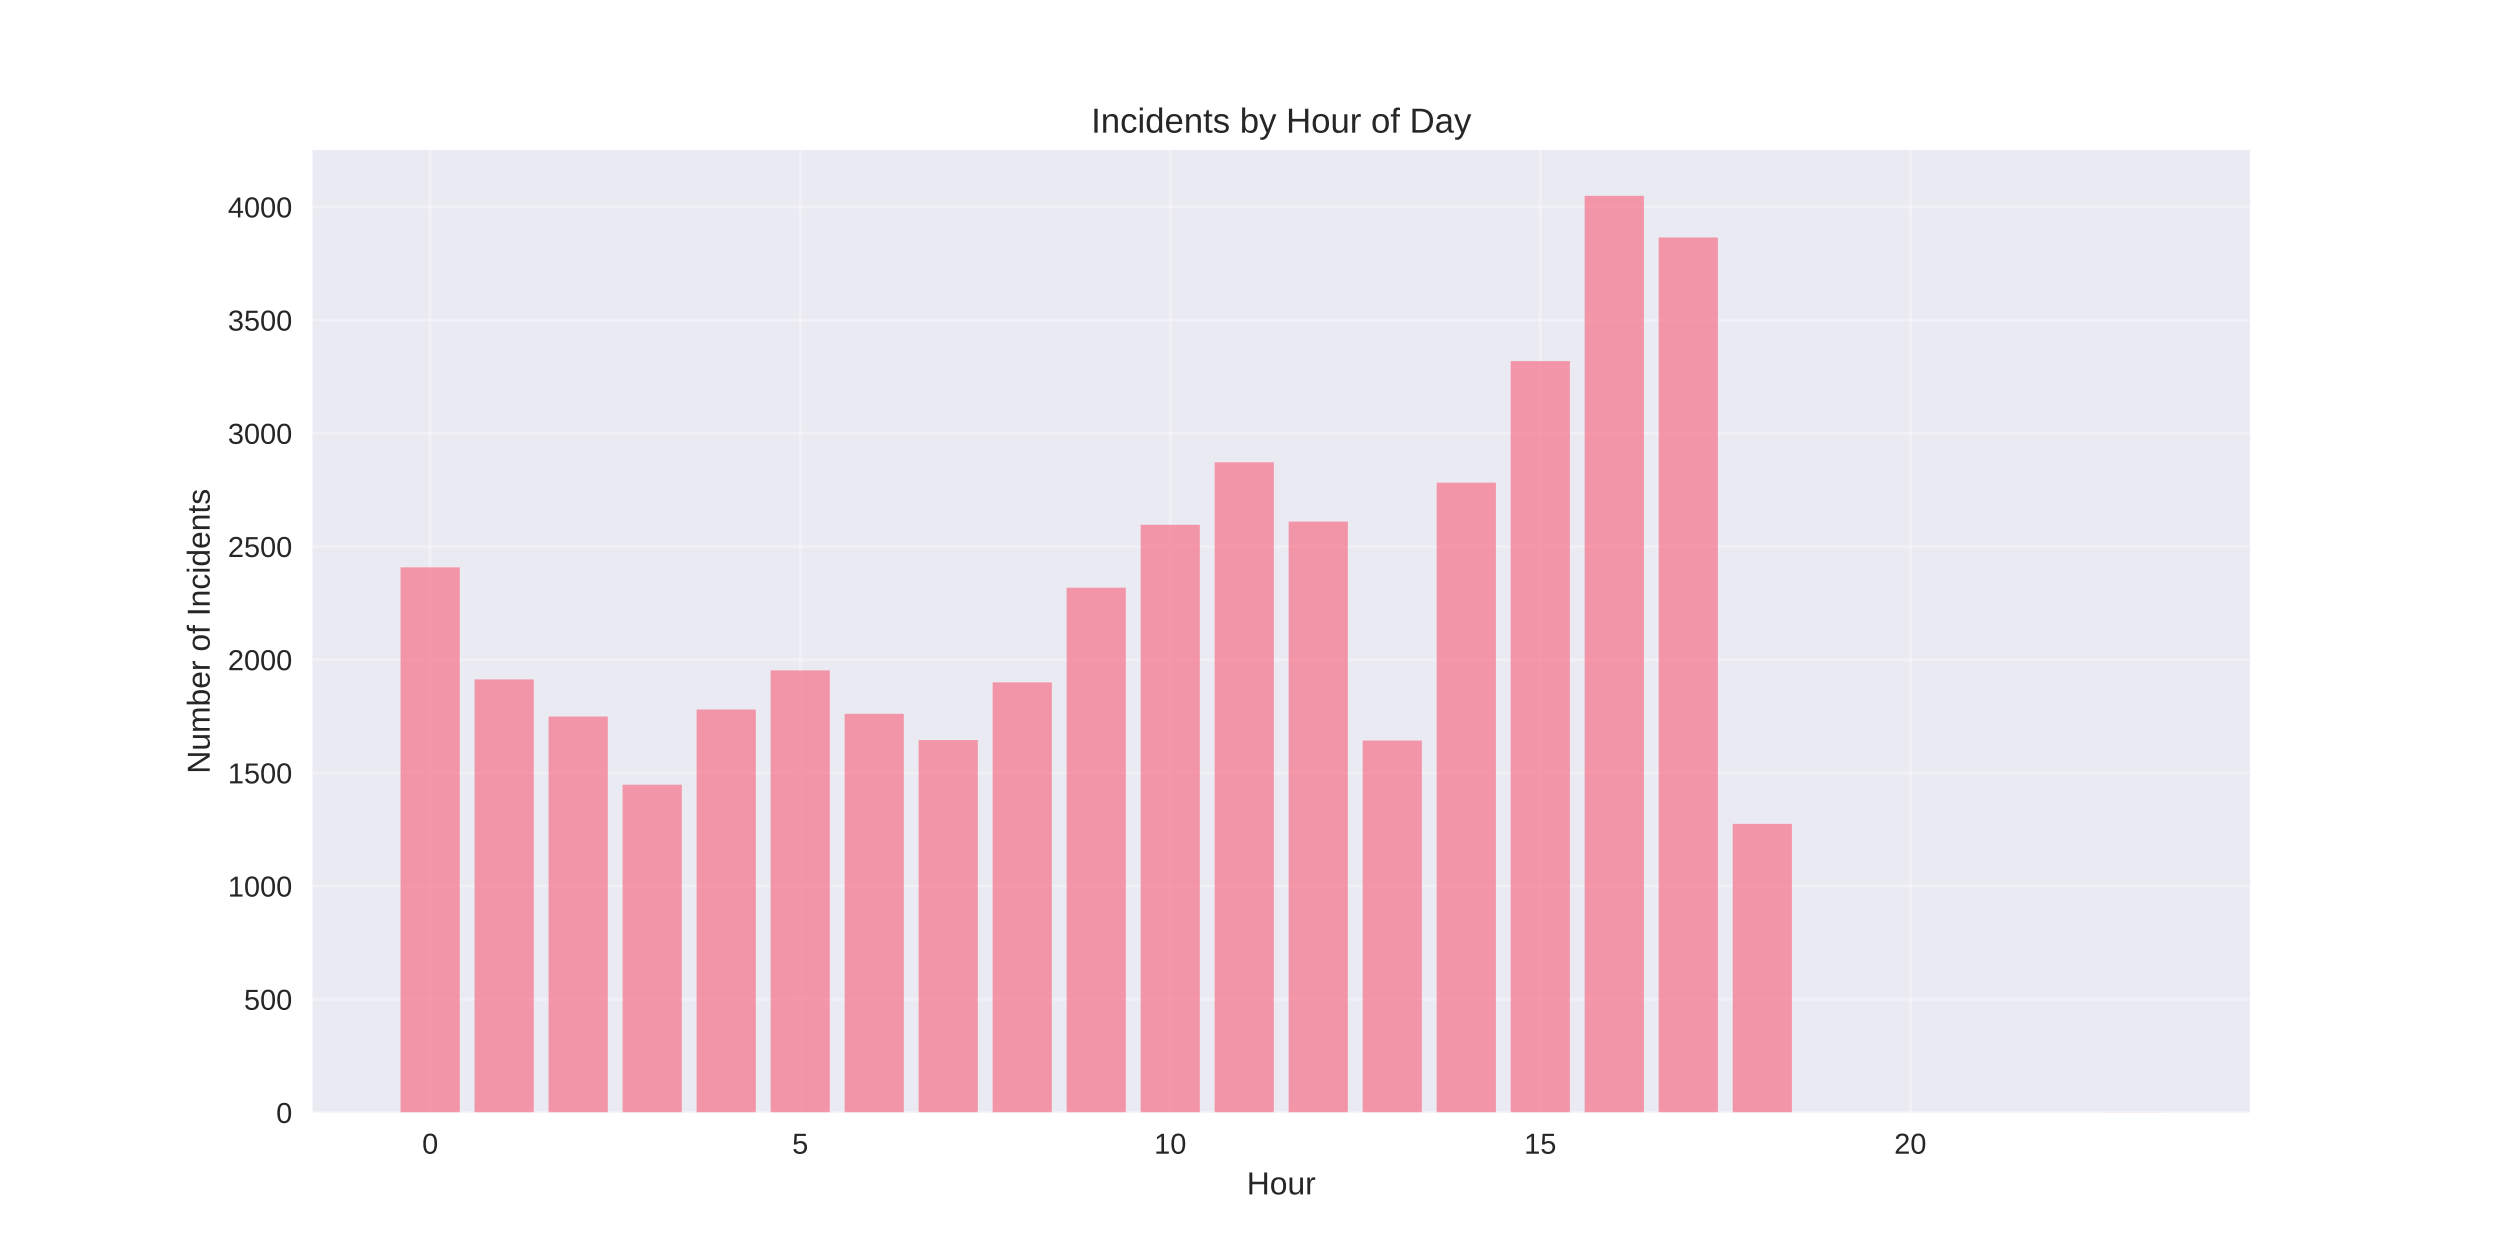
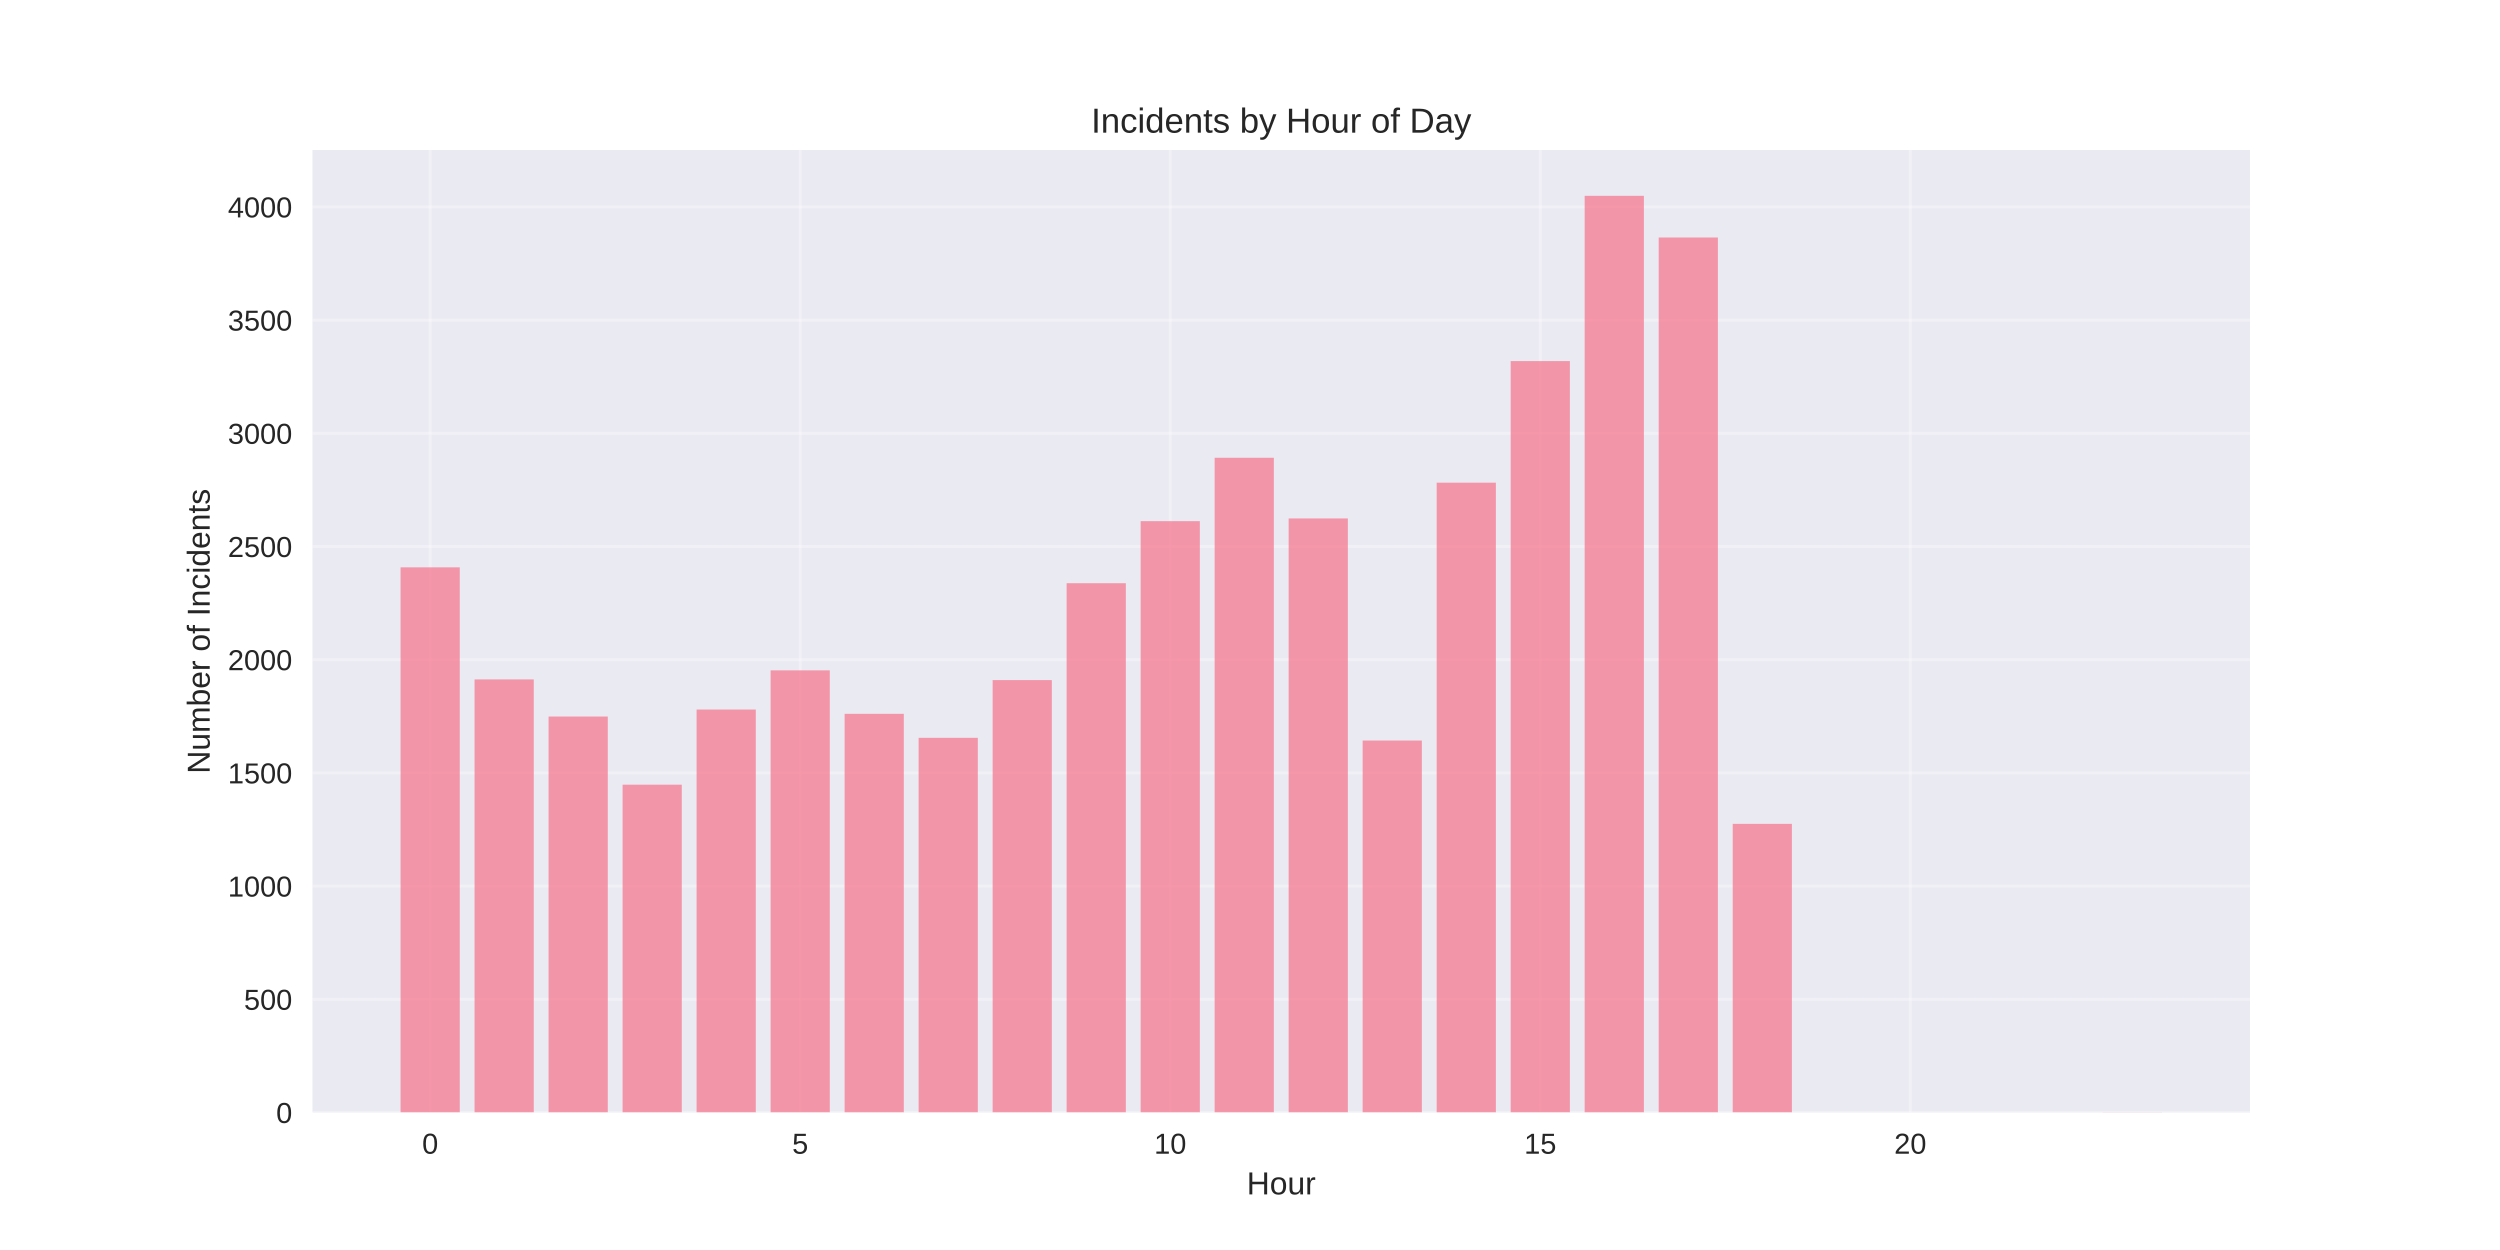
<svg xmlns="http://www.w3.org/2000/svg" width="864pt" height="432pt" viewBox="0 0 864 432" version="1.1">
  <defs>
    <style type="text/css">*{stroke-linejoin: round; stroke-linecap: butt}</style>
  </defs>
  <g id="figure_1">
    <g id="patch_1">
      <path d="M 0 432  L 864 432  L 864 0  L 0 0  z " style="fill: #ffffff" />
    </g>
    <g id="axes_1">
      <g id="patch_2">
        <path d="M 108 384.48  L 777.6 384.48  L 777.6 51.84  L 108 51.84  z " style="fill: #eaeaf2" />
      </g>
      <g id="matplotlib.axis_1">
        <g id="xtick_1">
          <g id="line2d_1">
-             <path d="M 148.667 384.48  L 148.667 51.84  " clip-path="url(#p4c12754c64)" style="fill: none; stroke: #ffffff; stroke-opacity: 0.3; stroke-linecap: round" />
+             <path d="M 148.667 384.48  L 148.667 51.84  " clip-path="url(#p513993f9bc)" style="fill: none; stroke: #ffffff; stroke-opacity: 0.3; stroke-linecap: round" />
          </g>
          <g id="line2d_2" />
          <g id="text_1">
            <text style="fill: #262626; font: 10px 'Arial', 'Liberation Sans', 'DejaVu Sans', 'Bitstream Vera Sans', sans-serif; text-anchor: middle" x="148.667" y="398.727" transform="rotate(-0 148.6671 398.7269)">0</text>
          </g>
        </g>
        <g id="xtick_2">
          <g id="line2d_3">
-             <path d="M 276.551 384.48  L 276.551 51.84  " clip-path="url(#p4c12754c64)" style="fill: none; stroke: #ffffff; stroke-opacity: 0.3; stroke-linecap: round" />
+             <path d="M 276.551 384.48  L 276.551 51.84  " clip-path="url(#p513993f9bc)" style="fill: none; stroke: #ffffff; stroke-opacity: 0.3; stroke-linecap: round" />
          </g>
          <g id="line2d_4" />
          <g id="text_2">
            <text style="fill: #262626; font: 10px 'Arial', 'Liberation Sans', 'DejaVu Sans', 'Bitstream Vera Sans', sans-serif; text-anchor: middle" x="276.551" y="398.727" transform="rotate(-0 276.551 398.7269)">5</text>
          </g>
        </g>
        <g id="xtick_3">
          <g id="line2d_5">
-             <path d="M 404.435 384.48  L 404.435 51.84  " clip-path="url(#p4c12754c64)" style="fill: none; stroke: #ffffff; stroke-opacity: 0.3; stroke-linecap: round" />
+             <path d="M 404.435 384.48  L 404.435 51.84  " clip-path="url(#p513993f9bc)" style="fill: none; stroke: #ffffff; stroke-opacity: 0.3; stroke-linecap: round" />
          </g>
          <g id="line2d_6" />
          <g id="text_3">
            <text style="fill: #262626; font: 10px 'Arial', 'Liberation Sans', 'DejaVu Sans', 'Bitstream Vera Sans', sans-serif; text-anchor: middle" x="404.435" y="398.727" transform="rotate(-0 404.4348 398.7269)">10</text>
          </g>
        </g>
        <g id="xtick_4">
          <g id="line2d_7">
-             <path d="M 532.319 384.48  L 532.319 51.84  " clip-path="url(#p4c12754c64)" style="fill: none; stroke: #ffffff; stroke-opacity: 0.3; stroke-linecap: round" />
+             <path d="M 532.319 384.48  L 532.319 51.84  " clip-path="url(#p513993f9bc)" style="fill: none; stroke: #ffffff; stroke-opacity: 0.3; stroke-linecap: round" />
          </g>
          <g id="line2d_8" />
          <g id="text_4">
            <text style="fill: #262626; font: 10px 'Arial', 'Liberation Sans', 'DejaVu Sans', 'Bitstream Vera Sans', sans-serif; text-anchor: middle" x="532.319" y="398.727" transform="rotate(-0 532.3187 398.7269)">15</text>
          </g>
        </g>
        <g id="xtick_5">
          <g id="line2d_9">
-             <path d="M 660.203 384.48  L 660.203 51.84  " clip-path="url(#p4c12754c64)" style="fill: none; stroke: #ffffff; stroke-opacity: 0.3; stroke-linecap: round" />
+             <path d="M 660.203 384.48  L 660.203 51.84  " clip-path="url(#p513993f9bc)" style="fill: none; stroke: #ffffff; stroke-opacity: 0.3; stroke-linecap: round" />
          </g>
          <g id="line2d_10" />
          <g id="text_5">
            <text style="fill: #262626; font: 10px 'Arial', 'Liberation Sans', 'DejaVu Sans', 'Bitstream Vera Sans', sans-serif; text-anchor: middle" x="660.203" y="398.727" transform="rotate(-0 660.2026 398.7269)">20</text>
          </g>
        </g>
        <g id="text_6">
          <text style="fill: #262626; font: 11px 'Arial', 'Liberation Sans', 'DejaVu Sans', 'Bitstream Vera Sans', sans-serif; text-anchor: middle" x="442.8" y="412.773" transform="rotate(-0 442.8 412.7734)">Hour</text>
        </g>
      </g>
      <g id="matplotlib.axis_2">
        <g id="ytick_1">
          <g id="line2d_11">
-             <path d="M 108 384.48  L 777.6 384.48  " clip-path="url(#p4c12754c64)" style="fill: none; stroke: #ffffff; stroke-opacity: 0.3; stroke-linecap: round" />
+             <path d="M 108 384.48  L 777.6 384.48  " clip-path="url(#p513993f9bc)" style="fill: none; stroke: #ffffff; stroke-opacity: 0.3; stroke-linecap: round" />
          </g>
          <g id="line2d_12" />
          <g id="text_7">
            <text style="fill: #262626; font: 10px 'Arial', 'Liberation Sans', 'DejaVu Sans', 'Bitstream Vera Sans', sans-serif; text-anchor: end" x="101" y="388.103" transform="rotate(-0 101 388.1034)">0</text>
          </g>
        </g>
        <g id="ytick_2">
          <g id="line2d_13">
-             <path d="M 108 345.359  L 777.6 345.359  " clip-path="url(#p4c12754c64)" style="fill: none; stroke: #ffffff; stroke-opacity: 0.3; stroke-linecap: round" />
+             <path d="M 108 345.359  L 777.6 345.359  " clip-path="url(#p513993f9bc)" style="fill: none; stroke: #ffffff; stroke-opacity: 0.3; stroke-linecap: round" />
          </g>
          <g id="line2d_14" />
          <g id="text_8">
            <text style="fill: #262626; font: 10px 'Arial', 'Liberation Sans', 'DejaVu Sans', 'Bitstream Vera Sans', sans-serif; text-anchor: end" x="101" y="348.983" transform="rotate(-0 101 348.9827)">500</text>
          </g>
        </g>
        <g id="ytick_3">
          <g id="line2d_15">
-             <path d="M 108 306.238  L 777.6 306.238  " clip-path="url(#p4c12754c64)" style="fill: none; stroke: #ffffff; stroke-opacity: 0.3; stroke-linecap: round" />
+             <path d="M 108 306.238  L 777.6 306.238  " clip-path="url(#p513993f9bc)" style="fill: none; stroke: #ffffff; stroke-opacity: 0.3; stroke-linecap: round" />
          </g>
          <g id="line2d_16" />
          <g id="text_9">
            <text style="fill: #262626; font: 10px 'Arial', 'Liberation Sans', 'DejaVu Sans', 'Bitstream Vera Sans', sans-serif; text-anchor: end" x="101" y="309.862" transform="rotate(-0 101 309.8619)">1000</text>
          </g>
        </g>
        <g id="ytick_4">
          <g id="line2d_17">
-             <path d="M 108 267.118  L 777.6 267.118  " clip-path="url(#p4c12754c64)" style="fill: none; stroke: #ffffff; stroke-opacity: 0.3; stroke-linecap: round" />
+             <path d="M 108 267.118  L 777.6 267.118  " clip-path="url(#p513993f9bc)" style="fill: none; stroke: #ffffff; stroke-opacity: 0.3; stroke-linecap: round" />
          </g>
          <g id="line2d_18" />
          <g id="text_10">
            <text style="fill: #262626; font: 10px 'Arial', 'Liberation Sans', 'DejaVu Sans', 'Bitstream Vera Sans', sans-serif; text-anchor: end" x="101" y="270.741" transform="rotate(-0 101 270.7411)">1500</text>
          </g>
        </g>
        <g id="ytick_5">
          <g id="line2d_19">
-             <path d="M 108 227.997  L 777.6 227.997  " clip-path="url(#p4c12754c64)" style="fill: none; stroke: #ffffff; stroke-opacity: 0.3; stroke-linecap: round" />
+             <path d="M 108 227.997  L 777.6 227.997  " clip-path="url(#p513993f9bc)" style="fill: none; stroke: #ffffff; stroke-opacity: 0.3; stroke-linecap: round" />
          </g>
          <g id="line2d_20" />
          <g id="text_11">
            <text style="fill: #262626; font: 10px 'Arial', 'Liberation Sans', 'DejaVu Sans', 'Bitstream Vera Sans', sans-serif; text-anchor: end" x="101" y="231.62" transform="rotate(-0 101 231.6204)">2000</text>
          </g>
        </g>
        <g id="ytick_6">
          <g id="line2d_21">
-             <path d="M 108 188.876  L 777.6 188.876  " clip-path="url(#p4c12754c64)" style="fill: none; stroke: #ffffff; stroke-opacity: 0.3; stroke-linecap: round" />
+             <path d="M 108 188.876  L 777.6 188.876  " clip-path="url(#p513993f9bc)" style="fill: none; stroke: #ffffff; stroke-opacity: 0.3; stroke-linecap: round" />
          </g>
          <g id="line2d_22" />
          <g id="text_12">
            <text style="fill: #262626; font: 10px 'Arial', 'Liberation Sans', 'DejaVu Sans', 'Bitstream Vera Sans', sans-serif; text-anchor: end" x="101" y="192.5" transform="rotate(-0 101 192.4996)">2500</text>
          </g>
        </g>
        <g id="ytick_7">
          <g id="line2d_23">
-             <path d="M 108 149.755  L 777.6 149.755  " clip-path="url(#p4c12754c64)" style="fill: none; stroke: #ffffff; stroke-opacity: 0.3; stroke-linecap: round" />
+             <path d="M 108 149.755  L 777.6 149.755  " clip-path="url(#p513993f9bc)" style="fill: none; stroke: #ffffff; stroke-opacity: 0.3; stroke-linecap: round" />
          </g>
          <g id="line2d_24" />
          <g id="text_13">
            <text style="fill: #262626; font: 10px 'Arial', 'Liberation Sans', 'DejaVu Sans', 'Bitstream Vera Sans', sans-serif; text-anchor: end" x="101" y="153.379" transform="rotate(-0 101 153.3788)">3000</text>
          </g>
        </g>
        <g id="ytick_8">
          <g id="line2d_25">
-             <path d="M 108 110.635  L 777.6 110.635  " clip-path="url(#p4c12754c64)" style="fill: none; stroke: #ffffff; stroke-opacity: 0.3; stroke-linecap: round" />
+             <path d="M 108 110.635  L 777.6 110.635  " clip-path="url(#p513993f9bc)" style="fill: none; stroke: #ffffff; stroke-opacity: 0.3; stroke-linecap: round" />
          </g>
          <g id="line2d_26" />
          <g id="text_14">
            <text style="fill: #262626; font: 10px 'Arial', 'Liberation Sans', 'DejaVu Sans', 'Bitstream Vera Sans', sans-serif; text-anchor: end" x="101" y="114.258" transform="rotate(-0 101 114.258)">3500</text>
          </g>
        </g>
        <g id="ytick_9">
          <g id="line2d_27">
-             <path d="M 108 71.514  L 777.6 71.514  " clip-path="url(#p4c12754c64)" style="fill: none; stroke: #ffffff; stroke-opacity: 0.3; stroke-linecap: round" />
+             <path d="M 108 71.514  L 777.6 71.514  " clip-path="url(#p513993f9bc)" style="fill: none; stroke: #ffffff; stroke-opacity: 0.3; stroke-linecap: round" />
          </g>
          <g id="line2d_28" />
          <g id="text_15">
            <text style="fill: #262626; font: 10px 'Arial', 'Liberation Sans', 'DejaVu Sans', 'Bitstream Vera Sans', sans-serif; text-anchor: end" x="101" y="75.137" transform="rotate(-0 101 75.13727)">4000</text>
          </g>
        </g>
        <g id="text_16">
          <text style="fill: #262626; font: 11px 'Arial', 'Liberation Sans', 'DejaVu Sans', 'Bitstream Vera Sans', sans-serif; text-anchor: middle" x="72.474" y="218.16" transform="rotate(-90 72.47375 218.16)">Number of Incidents</text>
        </g>
      </g>
      <g id="patch_3">
-         <path d="M 138.436 384.48  L 158.898 384.48  L 158.898 196.074  L 138.436 196.074  z " clip-path="url(#p4c12754c64)" style="fill: #f77189; opacity: 0.7" />
+         <path d="M 138.436 384.48  L 158.898 384.48  L 158.898 196.074  L 138.436 196.074  z " clip-path="url(#p513993f9bc)" style="fill: #f77189; opacity: 0.7" />
      </g>
      <g id="patch_4">
-         <path d="M 164.013 384.48  L 184.475 384.48  L 184.475 234.804  L 164.013 234.804  z " clip-path="url(#p4c12754c64)" style="fill: #f77189; opacity: 0.7" />
+         <path d="M 164.013 384.48  L 184.475 384.48  L 184.475 234.804  L 164.013 234.804  z " clip-path="url(#p513993f9bc)" style="fill: #f77189; opacity: 0.7" />
      </g>
      <g id="patch_5">
-         <path d="M 189.59 384.48  L 210.051 384.48  L 210.051 247.636  L 189.59 247.636  z " clip-path="url(#p4c12754c64)" style="fill: #f77189; opacity: 0.7" />
+         <path d="M 189.59 384.48  L 210.051 384.48  L 210.051 247.636  L 189.59 247.636  z " clip-path="url(#p513993f9bc)" style="fill: #f77189; opacity: 0.7" />
      </g>
      <g id="patch_6">
-         <path d="M 215.167 384.48  L 235.628 384.48  L 235.628 271.186  L 215.167 271.186  z " clip-path="url(#p4c12754c64)" style="fill: #f77189; opacity: 0.7" />
+         <path d="M 215.167 384.48  L 235.628 384.48  L 235.628 271.186  L 215.167 271.186  z " clip-path="url(#p513993f9bc)" style="fill: #f77189; opacity: 0.7" />
      </g>
      <g id="patch_7">
-         <path d="M 240.743 384.48  L 261.205 384.48  L 261.205 245.21  L 240.743 245.21  z " clip-path="url(#p4c12754c64)" style="fill: #f77189; opacity: 0.7" />
+         <path d="M 240.743 384.48  L 261.205 384.48  L 261.205 245.21  L 240.743 245.21  z " clip-path="url(#p513993f9bc)" style="fill: #f77189; opacity: 0.7" />
      </g>
      <g id="patch_8">
-         <path d="M 266.32 384.48  L 286.782 384.48  L 286.782 231.674  L 266.32 231.674  z " clip-path="url(#p4c12754c64)" style="fill: #f77189; opacity: 0.7" />
+         <path d="M 266.32 384.48  L 286.782 384.48  L 286.782 231.674  L 266.32 231.674  z " clip-path="url(#p513993f9bc)" style="fill: #f77189; opacity: 0.7" />
      </g>
      <g id="patch_9">
-         <path d="M 291.897 384.48  L 312.358 384.48  L 312.358 246.697  L 291.897 246.697  z " clip-path="url(#p4c12754c64)" style="fill: #f77189; opacity: 0.7" />
+         <path d="M 291.897 384.48  L 312.358 384.48  L 312.358 246.697  L 291.897 246.697  z " clip-path="url(#p513993f9bc)" style="fill: #f77189; opacity: 0.7" />
      </g>
      <g id="patch_10">
-         <path d="M 317.474 384.48  L 337.935 384.48  L 337.935 255.773  L 317.474 255.773  z " clip-path="url(#p4c12754c64)" style="fill: #f77189; opacity: 0.7" />
+         <path d="M 317.474 384.48  L 337.935 384.48  L 337.935 254.99  L 317.474 254.99  z " clip-path="url(#p513993f9bc)" style="fill: #f77189; opacity: 0.7" />
      </g>
      <g id="patch_11">
-         <path d="M 343.051 384.48  L 363.512 384.48  L 363.512 235.821  L 343.051 235.821  z " clip-path="url(#p4c12754c64)" style="fill: #f77189; opacity: 0.7" />
+         <path d="M 343.051 384.48  L 363.512 384.48  L 363.512 235.039  L 343.051 235.039  z " clip-path="url(#p513993f9bc)" style="fill: #f77189; opacity: 0.7" />
      </g>
      <g id="patch_12">
-         <path d="M 368.627 384.48  L 389.089 384.48  L 389.089 203.116  L 368.627 203.116  z " clip-path="url(#p4c12754c64)" style="fill: #f77189; opacity: 0.7" />
+         <path d="M 368.627 384.48  L 389.089 384.48  L 389.089 201.551  L 368.627 201.551  z " clip-path="url(#p513993f9bc)" style="fill: #f77189; opacity: 0.7" />
      </g>
      <g id="patch_13">
-         <path d="M 394.204 384.48  L 414.666 384.48  L 414.666 181.365  L 394.204 181.365  z " clip-path="url(#p4c12754c64)" style="fill: #f77189; opacity: 0.7" />
+         <path d="M 394.204 384.48  L 414.666 384.48  L 414.666 180.113  L 394.204 180.113  z " clip-path="url(#p513993f9bc)" style="fill: #f77189; opacity: 0.7" />
      </g>
      <g id="patch_14">
-         <path d="M 419.781 384.48  L 440.242 384.48  L 440.242 159.77  L 419.781 159.77  z " clip-path="url(#p4c12754c64)" style="fill: #f77189; opacity: 0.7" />
+         <path d="M 419.781 384.48  L 440.242 384.48  L 440.242 158.205  L 419.781 158.205  z " clip-path="url(#p513993f9bc)" style="fill: #f77189; opacity: 0.7" />
      </g>
      <g id="patch_15">
-         <path d="M 445.358 384.48  L 465.819 384.48  L 465.819 180.27  L 445.358 180.27  z " clip-path="url(#p4c12754c64)" style="fill: #f77189; opacity: 0.7" />
+         <path d="M 445.358 384.48  L 465.819 384.48  L 465.819 179.174  L 445.358 179.174  z " clip-path="url(#p513993f9bc)" style="fill: #f77189; opacity: 0.7" />
      </g>
      <g id="patch_16">
-         <path d="M 470.934 384.48  L 491.396 384.48  L 491.396 255.929  L 470.934 255.929  z " clip-path="url(#p4c12754c64)" style="fill: #f77189; opacity: 0.7" />
+         <path d="M 470.934 384.48  L 491.396 384.48  L 491.396 255.929  L 470.934 255.929  z " clip-path="url(#p513993f9bc)" style="fill: #f77189; opacity: 0.7" />
      </g>
      <g id="patch_17">
-         <path d="M 496.511 384.48  L 516.973 384.48  L 516.973 166.812  L 496.511 166.812  z " clip-path="url(#p4c12754c64)" style="fill: #f77189; opacity: 0.7" />
+         <path d="M 496.511 384.48  L 516.973 384.48  L 516.973 166.812  L 496.511 166.812  z " clip-path="url(#p513993f9bc)" style="fill: #f77189; opacity: 0.7" />
      </g>
      <g id="patch_18">
-         <path d="M 522.088 384.48  L 542.549 384.48  L 542.549 124.796  L 522.088 124.796  z " clip-path="url(#p4c12754c64)" style="fill: #f77189; opacity: 0.7" />
+         <path d="M 522.088 384.48  L 542.549 384.48  L 542.549 124.796  L 522.088 124.796  z " clip-path="url(#p513993f9bc)" style="fill: #f77189; opacity: 0.7" />
      </g>
      <g id="patch_19">
-         <path d="M 547.665 384.48  L 568.126 384.48  L 568.126 67.68  L 547.665 67.68  z " clip-path="url(#p4c12754c64)" style="fill: #f77189; opacity: 0.7" />
+         <path d="M 547.665 384.48  L 568.126 384.48  L 568.126 67.68  L 547.665 67.68  z " clip-path="url(#p513993f9bc)" style="fill: #f77189; opacity: 0.7" />
      </g>
      <g id="patch_20">
-         <path d="M 573.242 384.48  L 593.703 384.48  L 593.703 82.076  L 573.242 82.076  z " clip-path="url(#p4c12754c64)" style="fill: #f77189; opacity: 0.7" />
+         <path d="M 573.242 384.48  L 593.703 384.48  L 593.703 82.076  L 573.242 82.076  z " clip-path="url(#p513993f9bc)" style="fill: #f77189; opacity: 0.7" />
      </g>
      <g id="patch_21">
-         <path d="M 598.818 384.48  L 619.28 384.48  L 619.28 284.722  L 598.818 284.722  z " clip-path="url(#p4c12754c64)" style="fill: #f77189; opacity: 0.7" />
+         <path d="M 598.818 384.48  L 619.28 384.48  L 619.28 284.722  L 598.818 284.722  z " clip-path="url(#p513993f9bc)" style="fill: #f77189; opacity: 0.7" />
      </g>
      <g id="patch_22">
-         <path d="M 726.702 384.48  L 747.164 384.48  L 747.164 384.402  L 726.702 384.402  z " clip-path="url(#p4c12754c64)" style="fill: #f77189; opacity: 0.7" />
+         <path d="M 726.702 384.48  L 747.164 384.48  L 747.164 384.402  L 726.702 384.402  z " clip-path="url(#p513993f9bc)" style="fill: #f77189; opacity: 0.7" />
      </g>
      <g id="patch_23">
        <path d="M 108 384.48  L 108 51.84  " style="fill: none" />
      </g>
      <g id="patch_24">
        <path d="M 777.6 384.48  L 777.6 51.84  " style="fill: none" />
      </g>
      <g id="patch_25">
        <path d="M 108 384.48  L 777.6 384.48  " style="fill: none" />
      </g>
      <g id="patch_26">
        <path d="M 108 51.84  L 777.6 51.84  " style="fill: none" />
      </g>
      <g id="text_17">
        <text style="fill: #262626; font: 12px 'Arial', 'Liberation Sans', 'DejaVu Sans', 'Bitstream Vera Sans', sans-serif; text-anchor: middle" x="442.8" y="45.84" transform="rotate(-0 442.8 45.84)">Incidents by Hour of Day</text>
      </g>
    </g>
  </g>
  <defs>
-     <clipPath id="p4c12754c64">
+     <clipPath id="p513993f9bc">
      <rect x="108" y="51.84" width="669.6" height="332.64" />
    </clipPath>
  </defs>
</svg>
